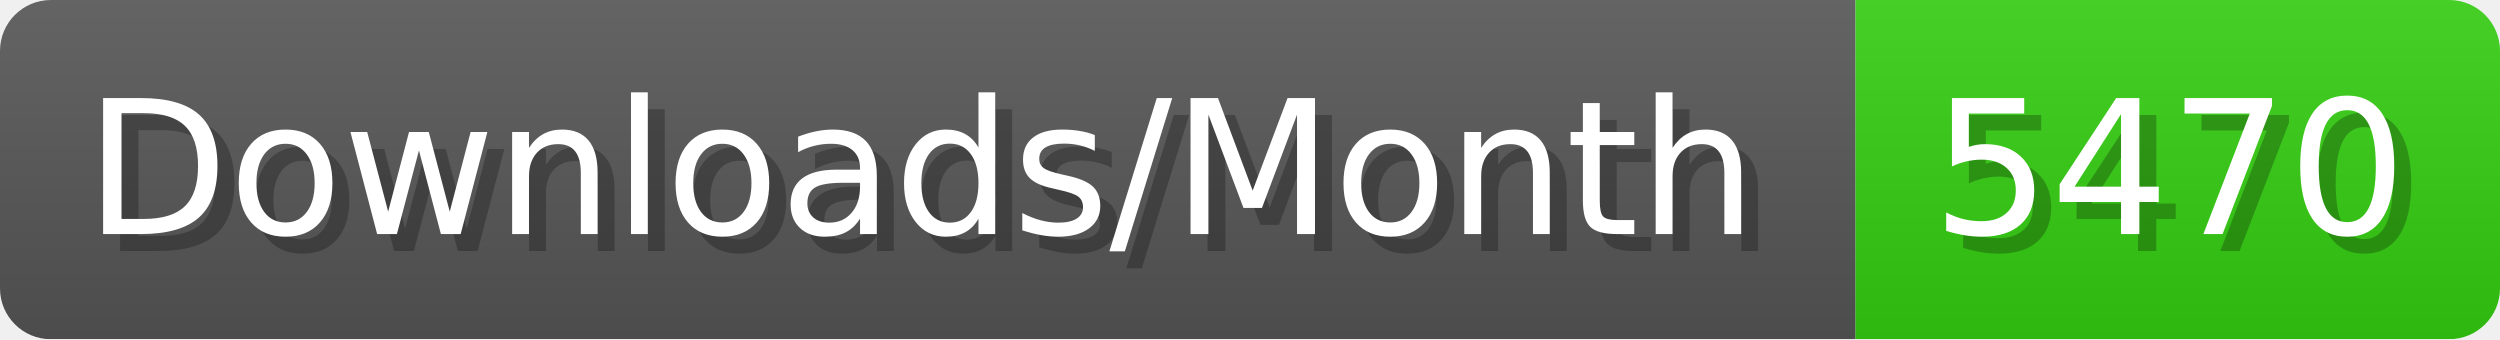
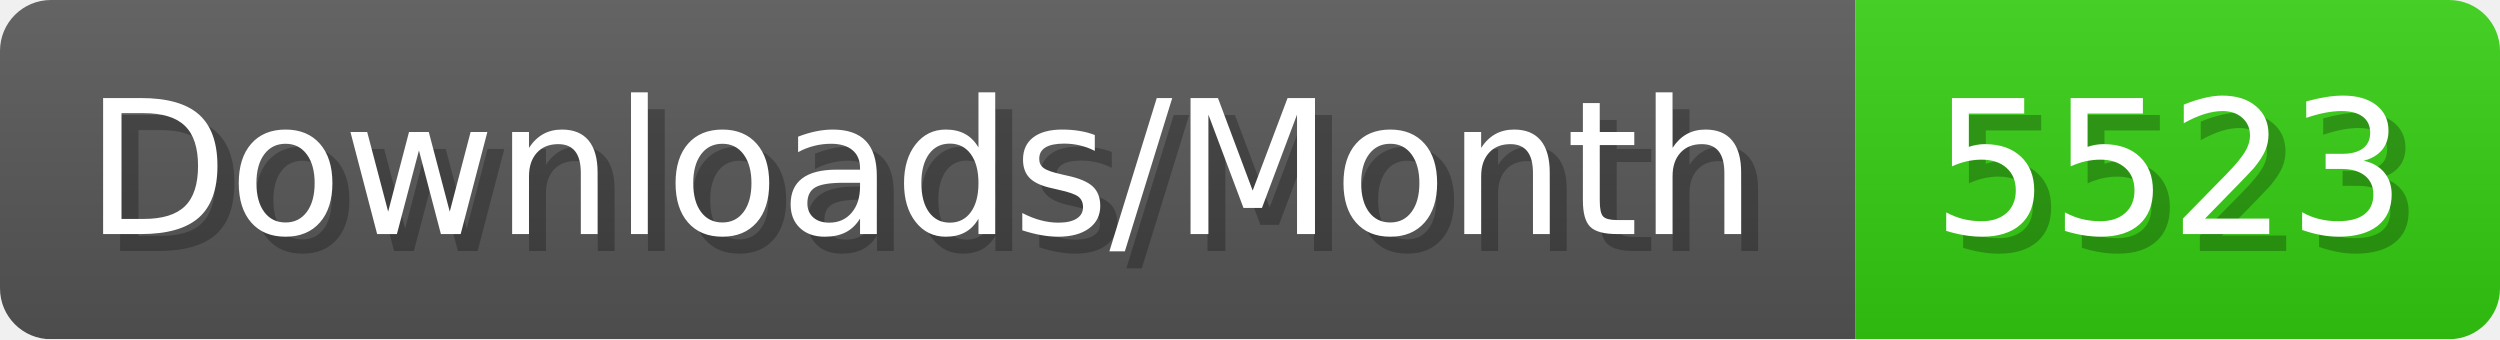
- <svg xmlns="http://www.w3.org/2000/svg" width="147.4" height="20" viewBox="0 0 1474 200" role="img" aria-label="Downloads/Month: 5470">
+ <svg xmlns="http://www.w3.org/2000/svg" width="147.4" height="20" viewBox="0 0 1474 200" role="img" aria-label="Downloads/Month: 5523">
  <linearGradient id="YlXUI" x2="0" y2="100%">
    <stop offset="0" stop-opacity=".1" stop-color="#EEE" />
    <stop offset="1" stop-opacity=".1" />
  </linearGradient>
  <mask id="JHhop">
    <rect width="1474" height="200" rx="30" fill="#FFF" />
  </mask>
  <g mask="url(#JHhop)">
    <rect width="1094" height="200" fill="#555" />
    <rect width="380" height="200" fill="#3C1" x="1094" />
    <rect width="1474" height="200" fill="url(#YlXUI)" />
  </g>
  <g aria-hidden="true" fill="#fff" text-anchor="start" font-family="Verdana,DejaVu Sans,sans-serif" font-size="110">
    <text x="60" y="148" textLength="994" fill="#000" opacity="0.25">Downloads/Month</text>
    <text x="50" y="138" textLength="994">Downloads/Month</text>
-     <text x="1149" y="148" textLength="280" fill="#000" opacity="0.25">5470</text>
-     <text x="1139" y="138" textLength="280">5470</text>
+     <text x="1149" y="148" textLength="280" fill="#000" opacity="0.25">5523</text>
+     <text x="1139" y="138" textLength="280">5523</text>
  </g>
</svg>
